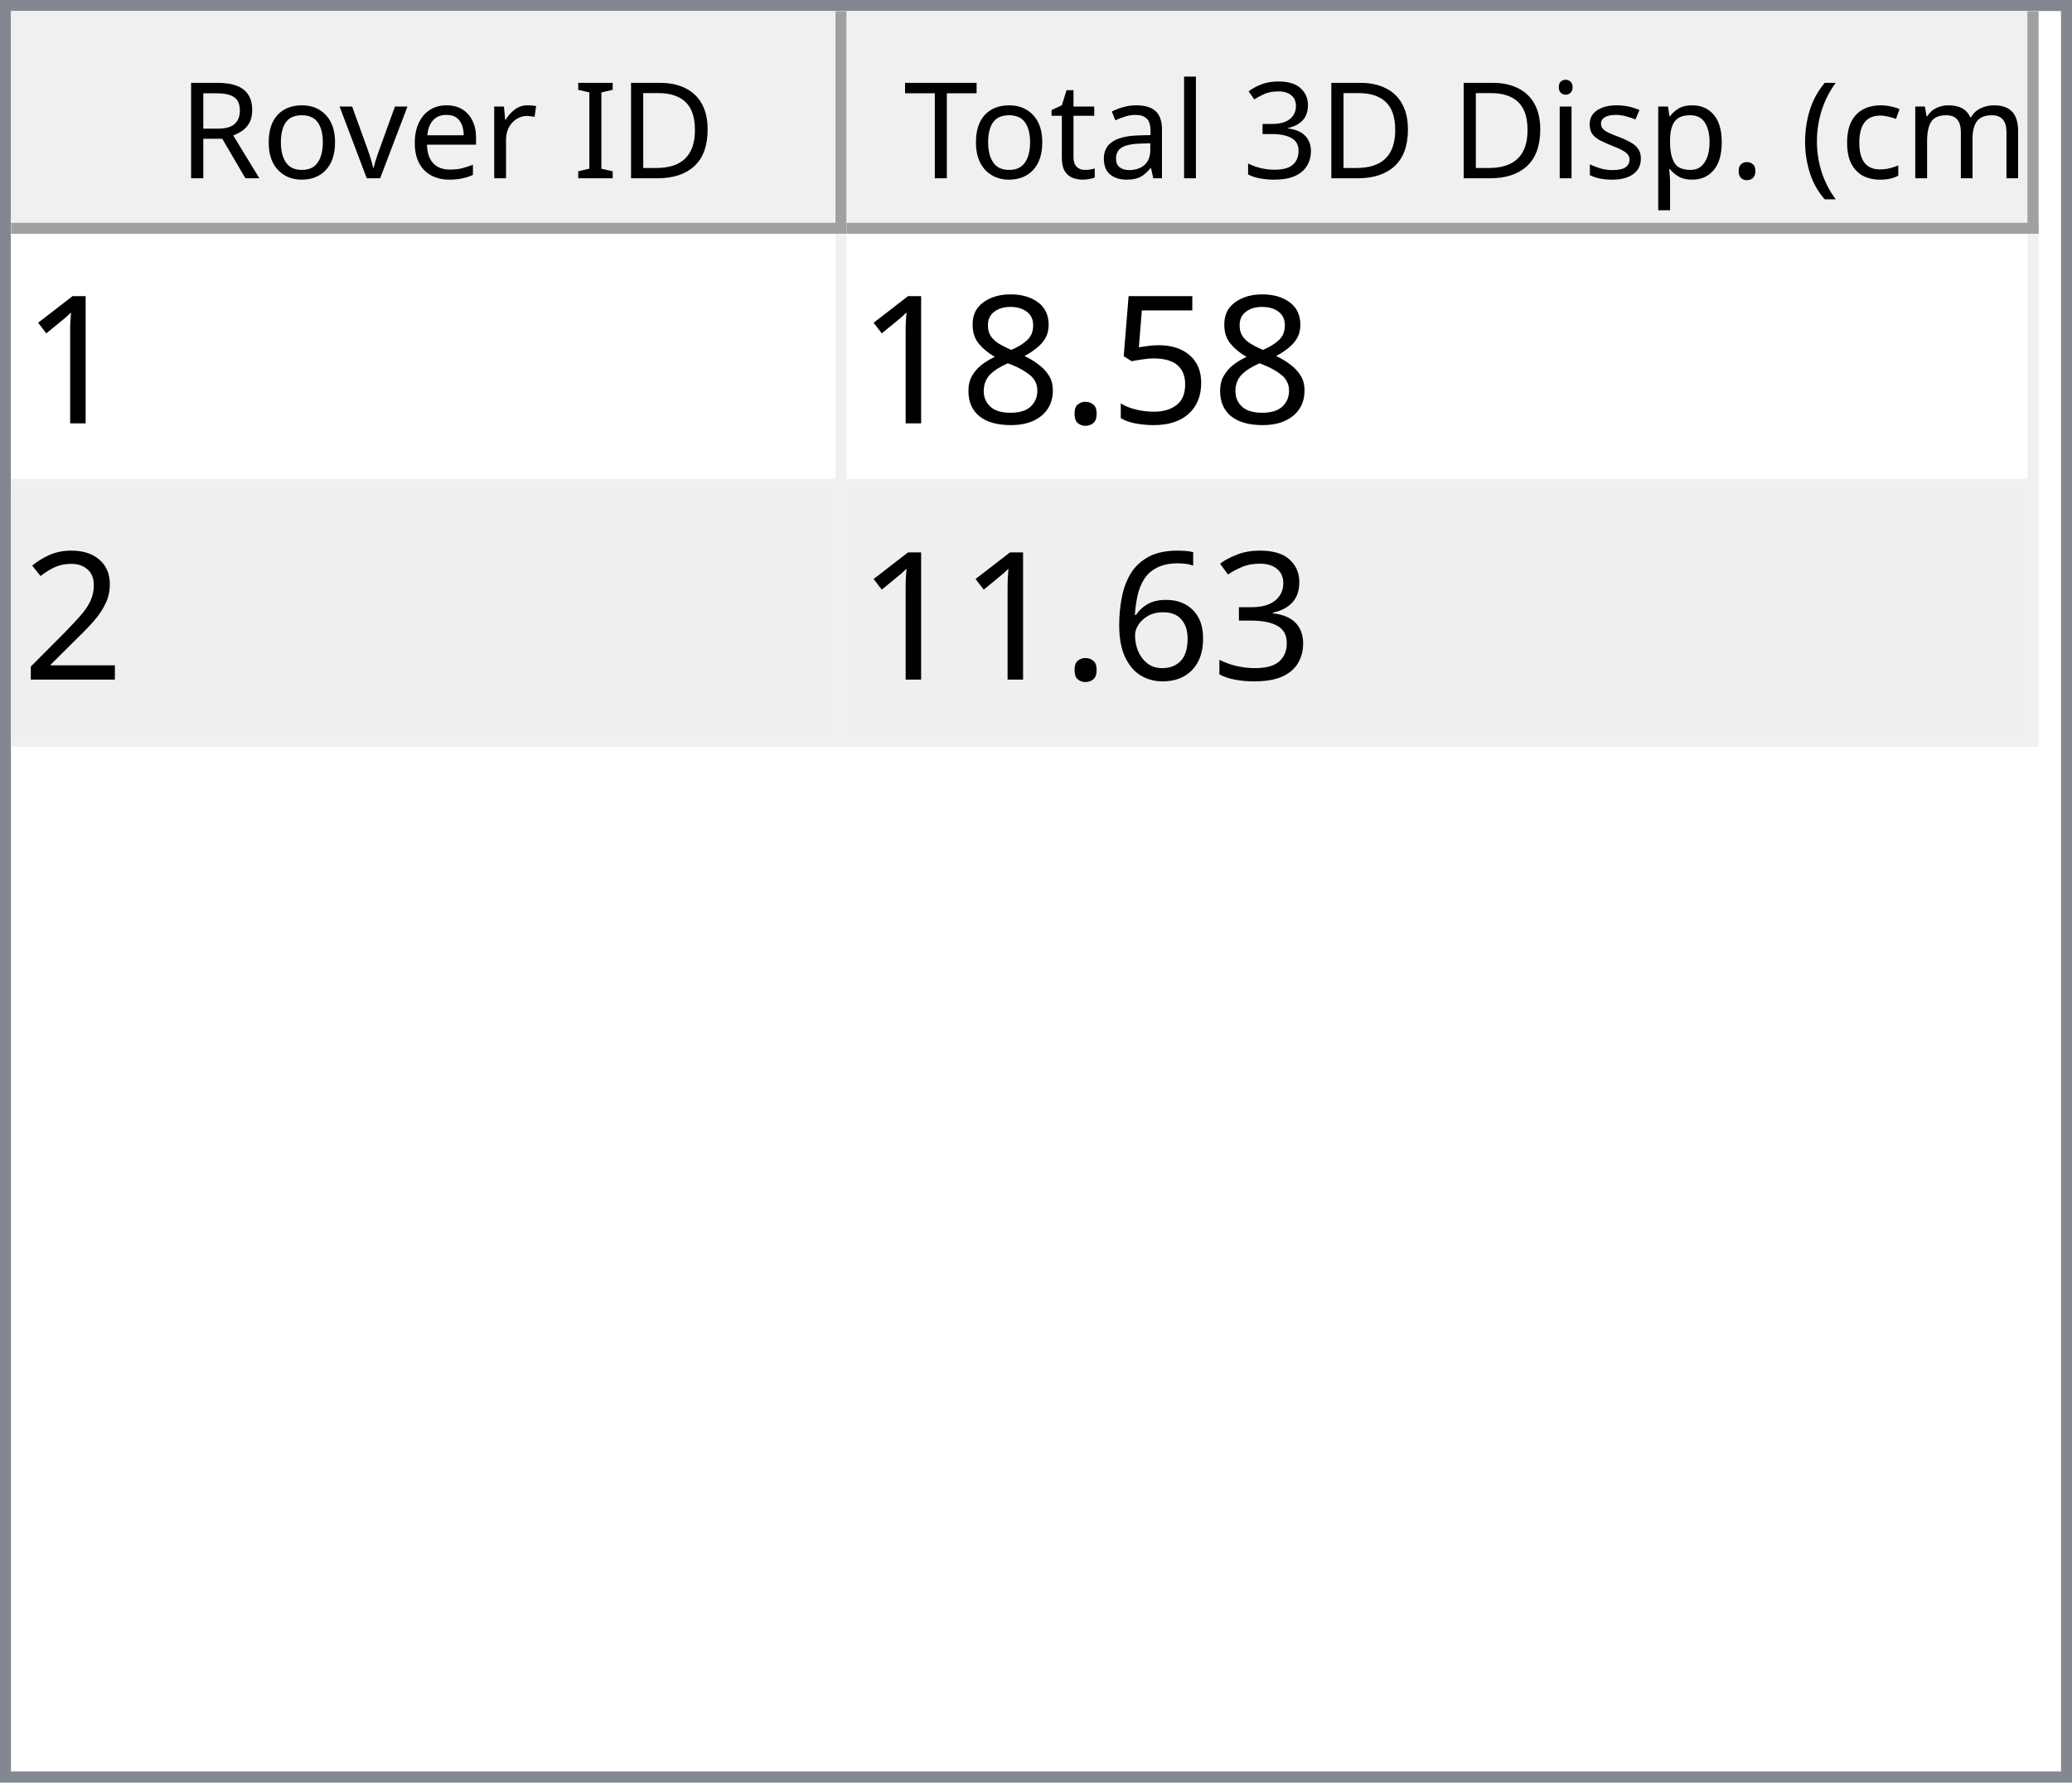
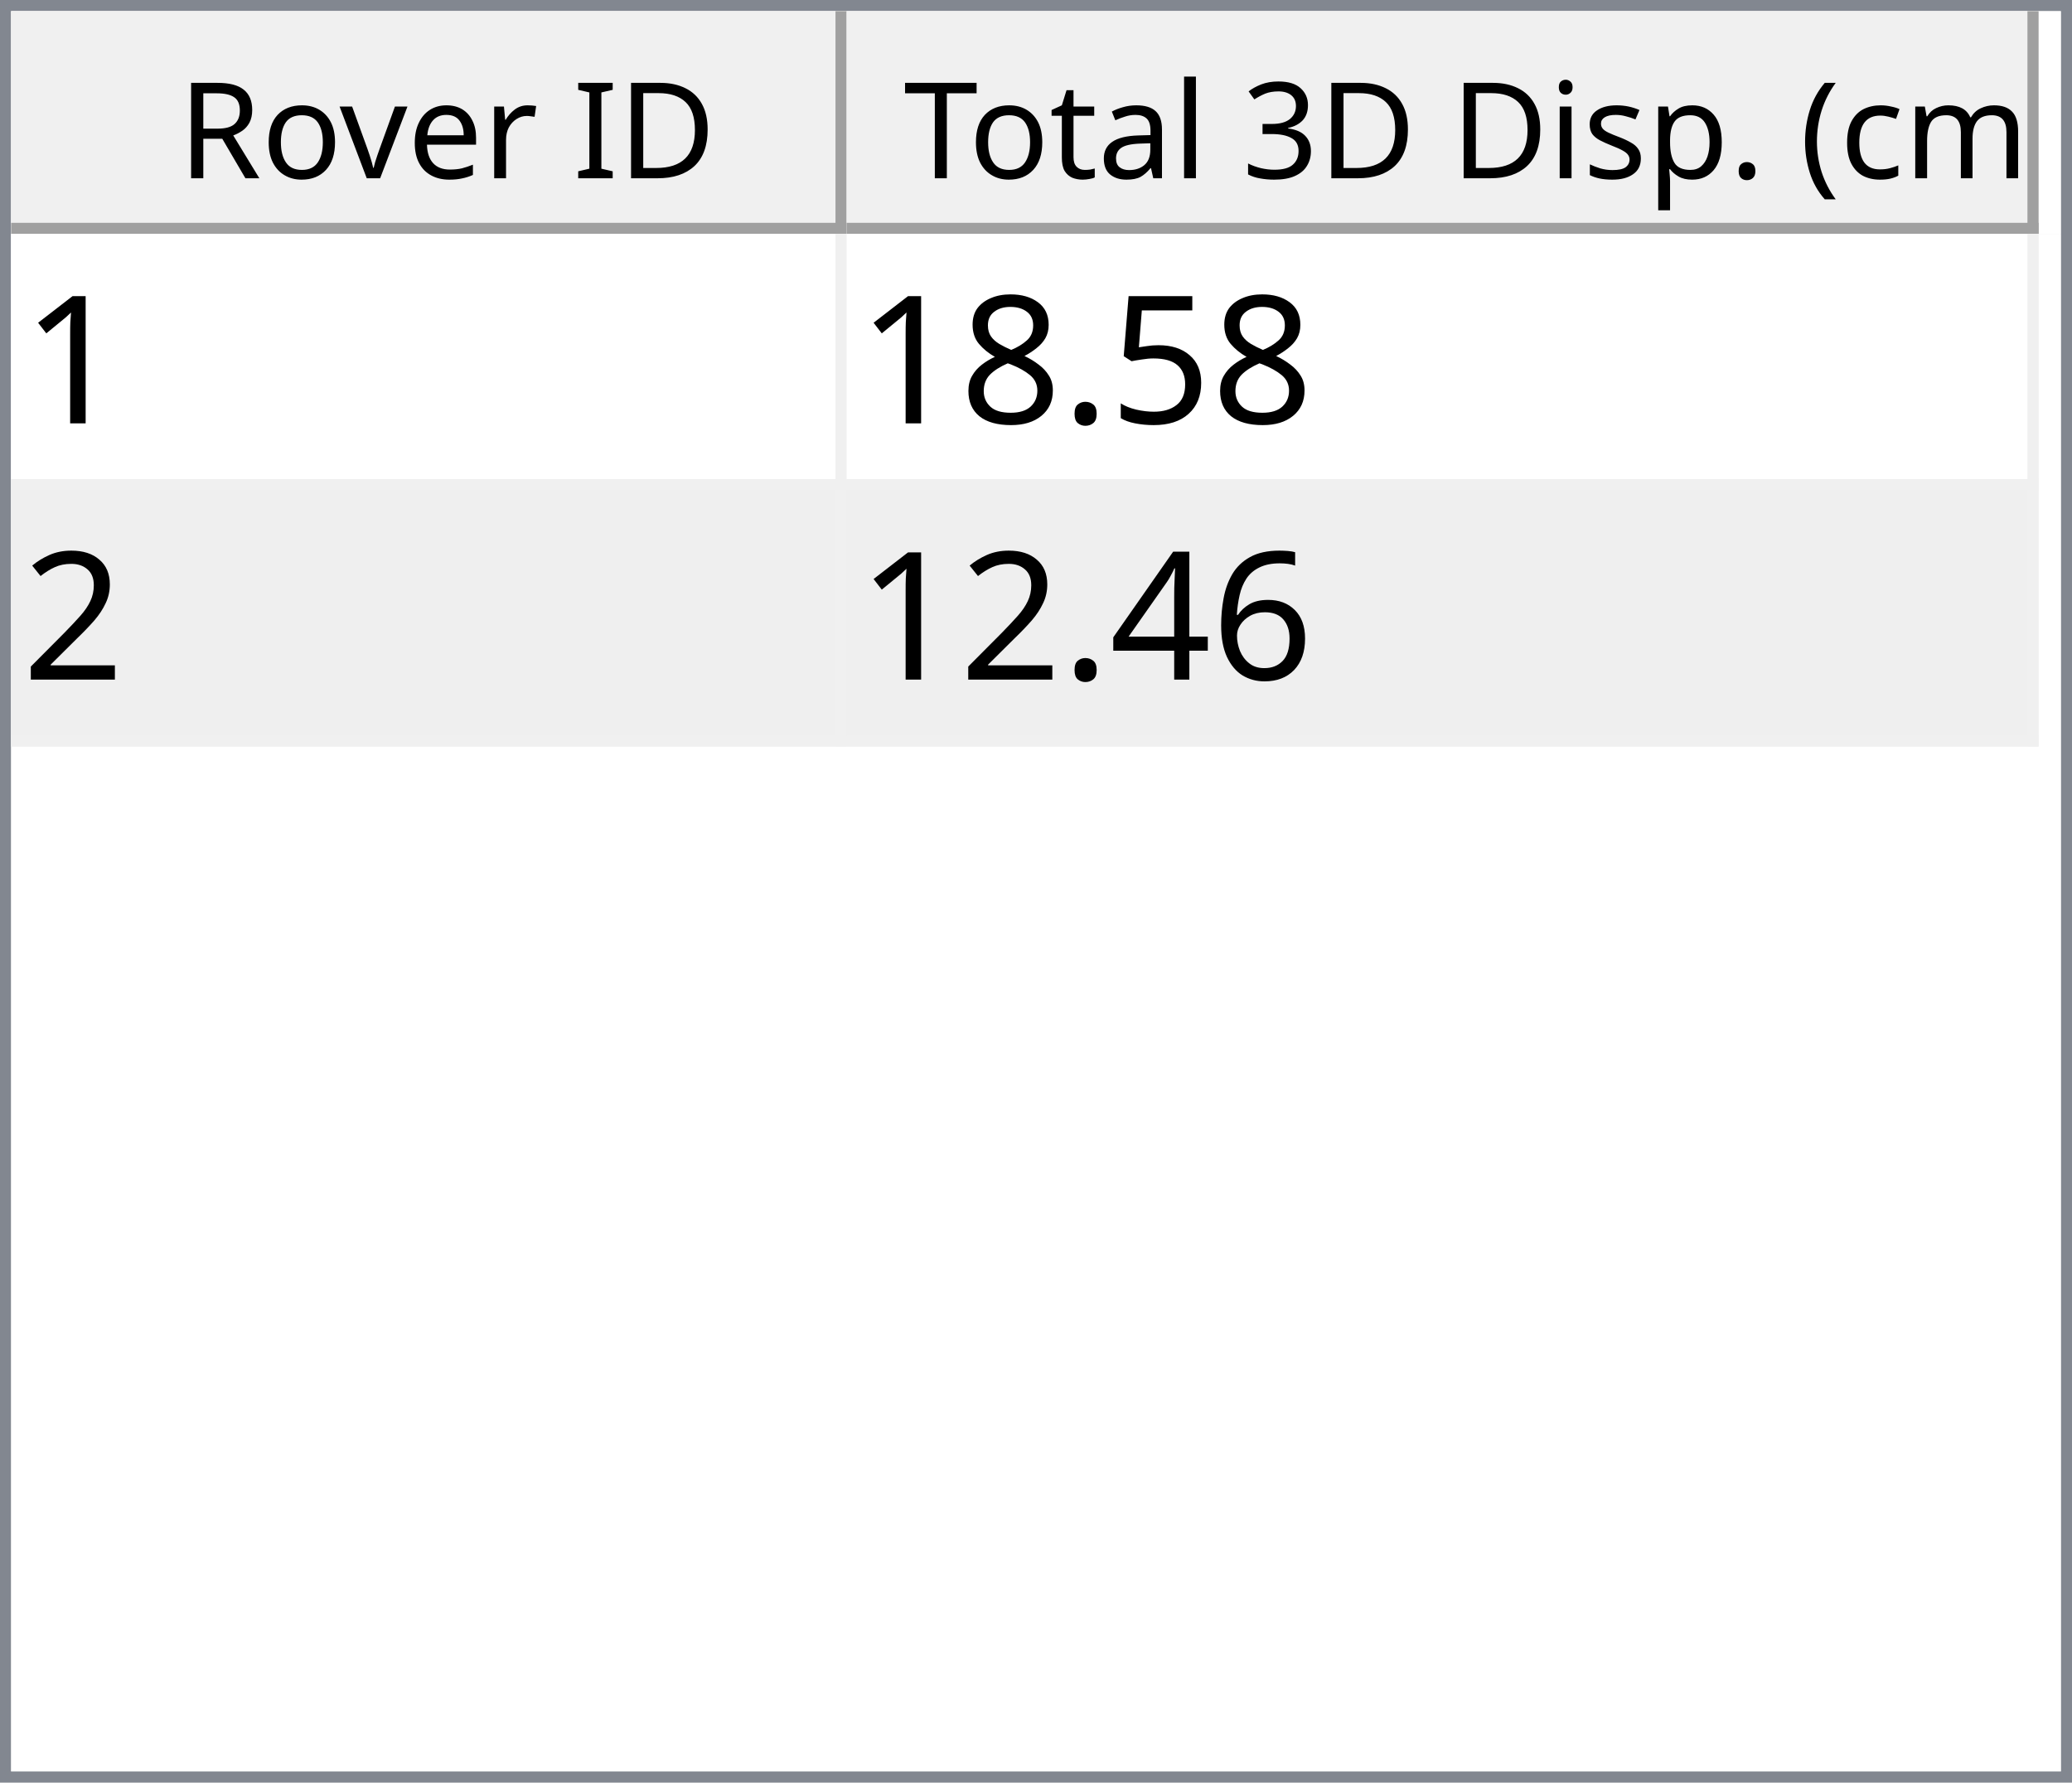
<svg xmlns="http://www.w3.org/2000/svg" style="fill-opacity:1; color-rendering:auto; color-interpolation:auto; text-rendering:auto; stroke:black; stroke-linecap:square; stroke-miterlimit:10; shape-rendering:auto; stroke-opacity:1; fill:black; stroke-dasharray:none; font-weight:normal; stroke-width:1; font-family:'Dialog'; font-style:normal; stroke-linejoin:miter; font-size:12px; stroke-dashoffset:0; image-rendering:auto;" width="186" height="160">
  <defs id="genericDefs" />
  <g>
    <defs id="defs1">
      <clipPath clipPathUnits="userSpaceOnUse" id="clipPath1">
        <path d="M0 0 L186 0 L186 160 L0 160 L0 0 Z" />
      </clipPath>
      <clipPath clipPathUnits="userSpaceOnUse" id="clipPath2">
        <path d="M0 0 L0 160 L186 160 L186 0 Z" />
      </clipPath>
      <clipPath clipPathUnits="userSpaceOnUse" id="clipPath3">
        <path d="M0 0 L0 20 L184 20 L184 0 Z" />
      </clipPath>
      <clipPath clipPathUnits="userSpaceOnUse" id="clipPath4">
        <path d="M0 0 L0 20 L75 20 L75 0 Z" />
      </clipPath>
      <clipPath clipPathUnits="userSpaceOnUse" id="clipPath5">
        <path d="M1 1 L1 19 L74 19 L74 1 Z" />
      </clipPath>
      <clipPath clipPathUnits="userSpaceOnUse" id="clipPath6">
        <path d="M0 0 L0 18 L73 18 L73 0 Z" />
      </clipPath>
      <clipPath clipPathUnits="userSpaceOnUse" id="clipPath7">
        <path d="M-0.5 -0.5 L-0.5 19.5 L74.5 19.5 L74.5 -0.5 Z" />
      </clipPath>
      <clipPath clipPathUnits="userSpaceOnUse" id="clipPath8">
        <path d="M0 0 L0 20 L107 20 L107 0 Z" />
      </clipPath>
      <clipPath clipPathUnits="userSpaceOnUse" id="clipPath9">
        <path d="M1 1 L1 19 L106 19 L106 1 Z" />
      </clipPath>
      <clipPath clipPathUnits="userSpaceOnUse" id="clipPath10">
        <path d="M0 0 L0 18 L105 18 L105 0 Z" />
      </clipPath>
      <clipPath clipPathUnits="userSpaceOnUse" id="clipPath11">
        <path d="M-0.5 -0.5 L-0.5 19.5 L106.5 19.5 L106.5 -0.5 Z" />
      </clipPath>
      <clipPath clipPathUnits="userSpaceOnUse" id="clipPath12">
        <path d="M0 0 L0 138 L184 138 L184 0 Z" />
      </clipPath>
      <clipPath clipPathUnits="userSpaceOnUse" id="clipPath13">
        <path d="M0 0 L0 46 L182 46 L182 0 Z" />
      </clipPath>
      <clipPath clipPathUnits="userSpaceOnUse" id="clipPath14">
        <path d="M-0.5 -0.5 L-0.5 45.5 L181.5 45.5 L181.5 -0.5 Z" />
      </clipPath>
      <clipPath clipPathUnits="userSpaceOnUse" id="clipPath15">
        <path d="M0 0 L0 22 L74 22 L74 0 Z" />
      </clipPath>
      <clipPath clipPathUnits="userSpaceOnUse" id="clipPath16">
        <path d="M0 0 L0 22 L106 22 L106 0 Z" />
      </clipPath>
      <font horiz-adv-x="64.551" id="font1">
        <font-face ascent="107.91" descent="25.098" units-per-em="100" style="font-style:normal; font-family:Segoe UI; font-weight:normal;" />
        <missing-glyph horiz-adv-x="64.551" d="M8.109 0 L8.109 68.266 L56.453 68.266 L56.453 0 L8.109 0 ZM15.328 7.234 L49.219 7.234 L49.219 61.031 L15.328 61.031 L15.328 7.234 Z" />
        <glyph unicode="D" horiz-adv-x="70.117" d="M9.188 0 L9.188 70.016 L28.516 70.016 Q65.531 70.016 65.531 35.891 Q65.531 19.672 55.25 9.836 Q44.969 0 27.734 0 L9.188 0 ZM17.391 62.594 L17.391 7.422 L27.828 7.422 Q41.609 7.422 49.273 14.797 Q56.938 22.172 56.938 35.688 Q56.938 62.594 28.328 62.594 L17.391 62.594 Z" />
        <glyph unicode="I" horiz-adv-x="26.611" d="M17.391 0 L9.188 0 L9.188 70.016 L17.391 70.016 L17.391 0 Z" />
        <glyph unicode=" " horiz-adv-x="27.393" d="" />
        <glyph unicode="r" horiz-adv-x="34.766" d="M34.188 41.891 Q32.078 43.5 28.125 43.5 Q23 43.5 19.555 38.672 Q16.109 33.844 16.109 25.484 L16.109 0 L8.109 0 L8.109 50 L16.109 50 L16.109 39.703 L16.312 39.703 Q18.016 44.969 21.531 47.922 Q25.047 50.875 29.391 50.875 Q32.516 50.875 34.188 50.203 L34.188 41.891 Z" />
        <glyph unicode="e" horiz-adv-x="52.295" d="M48.297 23 L12.984 23 Q13.188 14.656 17.484 10.109 Q21.781 5.562 29.297 5.562 Q37.75 5.562 44.828 11.141 L44.828 3.609 Q38.234 -1.172 27.391 -1.172 Q16.797 -1.172 10.742 5.641 Q4.688 12.453 4.688 24.812 Q4.688 36.469 11.305 43.82 Q17.922 51.172 27.734 51.172 Q37.547 51.172 42.922 44.828 Q48.297 38.484 48.297 27.203 L48.297 23 ZM40.094 29.781 Q40.047 36.719 36.75 40.578 Q33.453 44.438 27.594 44.438 Q21.922 44.438 17.969 40.383 Q14.016 36.328 13.094 29.781 L40.094 29.781 Z" />
        <glyph unicode="v" horiz-adv-x="47.9" d="M47.406 50 L27.484 0 L19.625 0 L0.688 50 L9.469 50 L22.172 13.672 Q23.578 9.672 23.922 6.688 L24.125 6.688 Q24.609 10.453 25.688 13.484 L38.969 50 L47.406 50 Z" />
        <glyph unicode="o" horiz-adv-x="58.594" d="M29 -1.172 Q17.922 -1.172 11.305 5.836 Q4.688 12.844 4.688 24.422 Q4.688 37.016 11.57 44.094 Q18.453 51.172 30.172 51.172 Q41.359 51.172 47.633 44.289 Q53.906 37.406 53.906 25.203 Q53.906 13.234 47.141 6.031 Q40.375 -1.172 29 -1.172 ZM29.594 44.438 Q21.875 44.438 17.383 39.188 Q12.891 33.938 12.891 24.703 Q12.891 15.828 17.43 10.695 Q21.969 5.562 29.594 5.562 Q37.359 5.562 41.531 10.594 Q45.703 15.625 45.703 24.906 Q45.703 34.281 41.531 39.359 Q37.359 44.438 29.594 44.438 Z" />
        <glyph unicode="R" horiz-adv-x="59.814" d="M59.375 0 L49.609 0 L37.891 19.625 Q36.281 22.359 34.766 24.289 Q33.25 26.219 31.664 27.438 Q30.078 28.656 28.25 29.219 Q26.422 29.781 24.125 29.781 L17.391 29.781 L17.391 0 L9.188 0 L9.188 70.016 L30.078 70.016 Q34.672 70.016 38.555 68.867 Q42.438 67.719 45.289 65.375 Q48.141 63.031 49.758 59.547 Q51.375 56.062 51.375 51.375 Q51.375 47.703 50.273 44.656 Q49.172 41.609 47.148 39.211 Q45.125 36.812 42.266 35.133 Q39.406 33.453 35.844 32.516 L35.844 32.328 Q37.594 31.547 38.891 30.547 Q40.188 29.547 41.359 28.18 Q42.531 26.812 43.68 25.078 Q44.828 23.344 46.234 21.047 L59.375 0 ZM17.391 62.594 L17.391 37.203 L28.516 37.203 Q31.594 37.203 34.203 38.133 Q36.812 39.062 38.719 40.797 Q40.625 42.531 41.703 45.047 Q42.781 47.562 42.781 50.688 Q42.781 56.297 39.141 59.445 Q35.5 62.594 28.609 62.594 L17.391 62.594 Z" />
        <glyph unicode=")" horiz-adv-x="30.176" d="M8.297 -15.922 L1.172 -15.922 Q16.406 2.344 16.406 26.812 Q16.406 51.469 1.078 70.016 L8.297 70.016 Q23.531 52.156 23.531 26.703 Q23.531 1.375 8.297 -15.922 Z" />
        <glyph unicode="m" horiz-adv-x="86.133" d="M79.109 0 L71.094 0 L71.094 28.719 Q71.094 37.016 68.531 40.727 Q65.969 44.438 59.906 44.438 Q54.781 44.438 51.195 39.75 Q47.609 35.062 47.609 28.516 L47.609 0 L39.594 0 L39.594 29.688 Q39.594 44.438 28.219 44.438 Q22.953 44.438 19.531 40.016 Q16.109 35.594 16.109 28.516 L16.109 0 L8.109 0 L8.109 50 L16.109 50 L16.109 42.094 L16.312 42.094 Q21.625 51.172 31.844 51.172 Q36.969 51.172 40.773 48.312 Q44.578 45.453 46 40.828 Q51.562 51.172 62.594 51.172 Q79.109 51.172 79.109 30.812 L79.109 0 Z" />
        <glyph unicode="c" horiz-adv-x="46.191" d="M42.188 2.297 Q36.422 -1.172 28.516 -1.172 Q17.828 -1.172 11.258 5.789 Q4.688 12.75 4.688 23.828 Q4.688 36.188 11.766 43.68 Q18.844 51.172 30.672 51.172 Q37.25 51.172 42.281 48.734 L42.281 40.531 Q36.719 44.438 30.375 44.438 Q22.703 44.438 17.797 38.945 Q12.891 33.453 12.891 24.516 Q12.891 15.719 17.508 10.641 Q22.125 5.562 29.891 5.562 Q36.422 5.562 42.188 9.906 L42.188 2.297 Z" />
        <glyph unicode="(" horiz-adv-x="30.176" d="M29.109 -15.922 L21.969 -15.922 Q6.844 1.375 6.844 26.703 Q6.844 52.156 21.969 70.016 L29.203 70.016 Q13.875 51.469 13.875 26.812 Q13.875 2.344 29.109 -15.922 Z" />
        <glyph unicode="." horiz-adv-x="21.68" d="M10.891 -1.078 Q8.641 -1.078 7.055 0.539 Q5.469 2.156 5.469 4.391 Q5.469 6.641 7.055 8.273 Q8.641 9.906 10.891 9.906 Q13.188 9.906 14.797 8.273 Q16.406 6.641 16.406 4.391 Q16.406 2.156 14.797 0.539 Q13.188 -1.078 10.891 -1.078 Z" />
        <glyph unicode="p" horiz-adv-x="58.789" d="M16.312 7.234 L16.109 7.234 L16.109 -23 L8.109 -23 L8.109 50 L16.109 50 L16.109 41.219 L16.312 41.219 Q22.219 51.172 33.594 51.172 Q43.266 51.172 48.688 44.461 Q54.109 37.75 54.109 26.469 Q54.109 13.922 48 6.375 Q41.891 -1.172 31.297 -1.172 Q21.578 -1.172 16.312 7.234 ZM16.109 27.391 L16.109 20.406 Q16.109 14.203 20.141 9.883 Q24.172 5.562 30.375 5.562 Q37.641 5.562 41.773 11.133 Q45.906 16.703 45.906 26.609 Q45.906 34.969 42.047 39.703 Q38.188 44.438 31.594 44.438 Q24.609 44.438 20.359 39.578 Q16.109 34.719 16.109 27.391 Z" />
        <glyph unicode="s" horiz-adv-x="42.432" d="M5.078 1.812 L5.078 10.406 Q11.625 5.562 19.484 5.562 Q30.031 5.562 30.031 12.594 Q30.031 14.594 29.125 15.992 Q28.219 17.391 26.68 18.461 Q25.141 19.531 23.07 20.383 Q21 21.234 18.609 22.172 Q15.281 23.484 12.766 24.828 Q10.25 26.172 8.57 27.859 Q6.891 29.547 6.031 31.695 Q5.172 33.844 5.172 36.719 Q5.172 40.234 6.789 42.945 Q8.406 45.656 11.086 47.484 Q13.766 49.312 17.211 50.242 Q20.656 51.172 24.312 51.172 Q30.812 51.172 35.938 48.922 L35.938 40.828 Q30.422 44.438 23.25 44.438 Q21 44.438 19.195 43.922 Q17.391 43.406 16.094 42.477 Q14.797 41.547 14.086 40.258 Q13.375 38.969 13.375 37.406 Q13.375 35.453 14.086 34.133 Q14.797 32.812 16.164 31.789 Q17.531 30.766 19.484 29.938 Q21.438 29.109 23.922 28.125 Q27.25 26.859 29.883 25.516 Q32.516 24.172 34.375 22.484 Q36.234 20.797 37.234 18.602 Q38.234 16.406 38.234 13.375 Q38.234 9.672 36.602 6.938 Q34.969 4.203 32.234 2.398 Q29.5 0.594 25.93 -0.289 Q22.359 -1.172 18.453 -1.172 Q10.75 -1.172 5.078 1.812 Z" />
        <glyph unicode="i" horiz-adv-x="24.219" d="M12.203 62.703 Q10.062 62.703 8.547 64.164 Q7.031 65.625 7.031 67.875 Q7.031 70.125 8.547 71.609 Q10.062 73.094 12.203 73.094 Q14.406 73.094 15.945 71.609 Q17.484 70.125 17.484 67.875 Q17.484 65.719 15.945 64.211 Q14.406 62.703 12.203 62.703 ZM16.109 0 L8.109 0 L8.109 50 L16.109 50 L16.109 0 Z" />
        <glyph unicode="3" horiz-adv-x="53.906" d="M46.531 19.828 Q46.531 15.094 44.75 11.211 Q42.969 7.328 39.719 4.57 Q36.469 1.812 31.93 0.297 Q27.391 -1.219 21.922 -1.219 Q11.922 -1.219 6 2.594 L6 11.188 Q13.094 5.609 22.219 5.609 Q25.875 5.609 28.828 6.539 Q31.781 7.469 33.906 9.227 Q36.031 10.984 37.18 13.477 Q38.328 15.969 38.328 19.094 Q38.328 32.812 18.797 32.812 L12.984 32.812 L12.984 39.594 L18.5 39.594 Q35.797 39.594 35.797 52.484 Q35.797 64.406 22.609 64.406 Q15.188 64.406 8.688 59.422 L8.688 67.188 Q15.375 71.188 24.609 71.188 Q29 71.188 32.57 69.969 Q36.141 68.75 38.68 66.555 Q41.219 64.359 42.609 61.281 Q44 58.203 44 54.5 Q44 40.672 30.031 36.719 L30.031 36.531 Q33.594 36.141 36.625 34.797 Q39.656 33.453 41.852 31.305 Q44.047 29.156 45.289 26.25 Q46.531 23.344 46.531 19.828 Z" />
        <glyph unicode="l" horiz-adv-x="24.219" d="M16.109 0 L8.109 0 L8.109 74.031 L16.109 74.031 L16.109 0 Z" />
        <glyph unicode="a" horiz-adv-x="50.879" d="M43.891 0 L35.891 0 L35.891 7.812 L35.688 7.812 Q30.469 -1.172 20.312 -1.172 Q12.844 -1.172 8.617 2.781 Q4.391 6.734 4.391 13.281 Q4.391 27.297 20.906 29.594 L35.891 31.688 Q35.891 44.438 25.594 44.438 Q16.547 44.438 9.281 38.281 L9.281 46.484 Q16.656 51.172 26.266 51.172 Q43.891 51.172 43.891 32.516 L43.891 0 ZM35.891 25.297 L23.828 23.641 Q18.266 22.859 15.43 20.875 Q12.594 18.891 12.594 13.875 Q12.594 10.203 15.211 7.883 Q17.828 5.562 22.172 5.562 Q28.125 5.562 32.008 9.742 Q35.891 13.922 35.891 20.312 L35.891 25.297 Z" />
        <glyph unicode="t" horiz-adv-x="33.887" d="M31.297 0.484 Q28.469 -1.078 23.828 -1.078 Q10.688 -1.078 10.688 13.578 L10.688 43.172 L2.094 43.172 L2.094 50 L10.688 50 L10.688 62.203 L18.703 64.797 L18.703 50 L31.297 50 L31.297 43.172 L18.703 43.172 L18.703 14.984 Q18.703 9.969 20.414 7.82 Q22.125 5.672 26.078 5.672 Q29.109 5.672 31.297 7.328 L31.297 0.484 Z" />
        <glyph unicode="T" horiz-adv-x="52.393" d="M50.594 62.594 L30.375 62.594 L30.375 0 L22.172 0 L22.172 62.594 L2 62.594 L2 70.016 L50.594 70.016 L50.594 62.594 Z" />
      </font>
      <font horiz-adv-x="75.0" id="font2">
        <font-face ascent="100.537" descent="21.973" units-per-em="100" style="font-style:normal; font-family:sans-serif; font-weight:normal;" />
        <missing-glyph horiz-adv-x="75.0" d="M12.5 0 L12.5 62.5 L62.5 62.5 L62.5 0 L12.5 0 ZM14.062 1.562 L60.938 1.562 L60.938 60.938 L14.062 60.938 L14.062 1.562 Z" />
        <glyph unicode="1" horiz-adv-x="55.615" d="M37.25 0 L28.469 0 L28.469 56 Q25.297 52.984 20.141 49.953 Q14.984 46.922 10.891 45.406 L10.891 53.906 Q18.266 57.375 23.781 62.305 Q29.297 67.234 31.594 71.875 L37.25 71.875 L37.25 0 Z" />
        <glyph unicode="5" horiz-adv-x="55.615" d="M4.156 18.75 L13.375 19.531 Q14.406 12.797 18.141 9.398 Q21.875 6 27.156 6 Q33.5 6 37.891 10.789 Q42.281 15.578 42.281 23.484 Q42.281 31 38.062 35.352 Q33.844 39.703 27 39.703 Q22.75 39.703 19.336 37.773 Q15.922 35.844 13.969 32.766 L5.719 33.844 L12.641 70.609 L48.25 70.609 L48.25 62.203 L19.672 62.203 L15.828 42.969 Q22.266 47.469 29.344 47.469 Q38.719 47.469 45.164 40.969 Q51.609 34.469 51.609 24.266 Q51.609 14.547 45.953 7.469 Q39.062 -1.219 27.156 -1.219 Q17.391 -1.219 11.211 4.25 Q5.031 9.719 4.156 18.75 Z" />
        <glyph unicode="." horiz-adv-x="27.783" d="M9.078 0 L9.078 10.016 L19.094 10.016 L19.094 0 L9.078 0 Z" />
        <glyph unicode="8" horiz-adv-x="55.615" d="M17.672 38.812 Q12.203 40.828 9.57 44.539 Q6.938 48.25 6.938 53.422 Q6.938 61.234 12.555 66.555 Q18.172 71.875 27.484 71.875 Q36.859 71.875 42.578 66.43 Q48.297 60.984 48.297 53.172 Q48.297 48.188 45.68 44.508 Q43.062 40.828 37.75 38.812 Q44.344 36.672 47.781 31.883 Q51.219 27.094 51.219 20.453 Q51.219 11.281 44.727 5.031 Q38.234 -1.219 27.641 -1.219 Q17.047 -1.219 10.547 5.055 Q4.047 11.328 4.047 20.703 Q4.047 27.688 7.594 32.398 Q11.141 37.109 17.672 38.812 ZM15.922 53.719 Q15.922 48.641 19.195 45.414 Q22.469 42.188 27.688 42.188 Q32.766 42.188 36.016 45.383 Q39.266 48.578 39.266 53.219 Q39.266 58.062 35.914 61.359 Q32.562 64.656 27.594 64.656 Q22.562 64.656 19.242 61.43 Q15.922 58.203 15.922 53.719 ZM13.094 20.656 Q13.094 16.891 14.875 13.375 Q16.656 9.859 20.172 7.93 Q23.688 6 27.734 6 Q34.031 6 38.133 10.055 Q42.234 14.109 42.234 20.359 Q42.234 26.703 38.016 30.859 Q33.797 35.016 27.438 35.016 Q21.234 35.016 17.164 30.914 Q13.094 26.812 13.094 20.656 Z" />
        <glyph unicode="2" horiz-adv-x="55.615" d="M50.344 8.453 L50.344 0 L3.031 0 Q2.938 3.172 4.047 6.109 Q5.859 10.938 9.836 15.625 Q13.812 20.312 21.344 26.469 Q33.016 36.031 37.117 41.625 Q41.219 47.219 41.219 52.203 Q41.219 57.422 37.477 61.008 Q33.734 64.594 27.734 64.594 Q21.391 64.594 17.578 60.789 Q13.766 56.984 13.719 50.25 L4.688 51.172 Q5.609 61.281 11.664 66.578 Q17.719 71.875 27.938 71.875 Q38.234 71.875 44.242 66.164 Q50.25 60.453 50.25 52 Q50.25 47.703 48.492 43.555 Q46.734 39.406 42.656 34.812 Q38.578 30.219 29.109 22.219 Q21.188 15.578 18.945 13.211 Q16.703 10.844 15.234 8.453 L50.344 8.453 Z" />
-         <glyph unicode="3" horiz-adv-x="55.615" d="M4.203 18.891 L12.984 20.062 Q14.5 12.594 18.141 9.297 Q21.781 6 27 6 Q33.203 6 37.477 10.297 Q41.75 14.594 41.75 20.953 Q41.75 27 37.797 30.93 Q33.844 34.859 27.734 34.859 Q25.25 34.859 21.531 33.891 L22.516 41.609 Q23.391 41.5 23.922 41.5 Q29.547 41.5 34.039 44.43 Q38.531 47.359 38.531 53.469 Q38.531 58.297 35.258 61.477 Q31.984 64.656 26.812 64.656 Q21.688 64.656 18.266 61.43 Q14.844 58.203 13.875 51.766 L5.078 53.328 Q6.688 62.156 12.398 67.016 Q18.109 71.875 26.609 71.875 Q32.469 71.875 37.398 69.359 Q42.328 66.844 44.945 62.5 Q47.562 58.156 47.562 53.266 Q47.562 48.641 45.07 44.828 Q42.578 41.016 37.703 38.766 Q44.047 37.312 47.562 32.695 Q51.078 28.078 51.078 21.141 Q51.078 11.766 44.242 5.25 Q37.406 -1.266 26.953 -1.266 Q17.531 -1.266 11.305 4.352 Q5.078 9.969 4.203 18.891 Z" />
        <glyph unicode="6" horiz-adv-x="55.615" d="M49.75 54.047 L41.016 53.375 Q39.844 58.547 37.703 60.891 Q34.125 64.656 28.906 64.656 Q24.703 64.656 21.531 62.312 Q17.391 59.281 14.992 53.469 Q12.594 47.656 12.5 36.922 Q15.672 41.75 20.266 44.094 Q24.859 46.438 29.891 46.438 Q38.672 46.438 44.852 39.969 Q51.031 33.5 51.031 23.25 Q51.031 16.5 48.125 10.719 Q45.219 4.938 40.141 1.859 Q35.062 -1.219 28.609 -1.219 Q17.625 -1.219 10.695 6.859 Q3.766 14.938 3.766 33.5 Q3.766 54.25 11.422 63.672 Q18.109 71.875 29.438 71.875 Q37.891 71.875 43.289 67.141 Q48.688 62.406 49.75 54.047 ZM13.875 23.188 Q13.875 18.656 15.797 14.508 Q17.719 10.359 21.188 8.18 Q24.656 6 28.469 6 Q34.031 6 38.039 10.492 Q42.047 14.984 42.047 22.703 Q42.047 30.125 38.086 34.398 Q34.125 38.672 28.125 38.672 Q22.172 38.672 18.023 34.398 Q13.875 30.125 13.875 23.188 Z" />
+         <glyph unicode="4" horiz-adv-x="55.615" d="M32.328 0 L32.328 17.141 L1.266 17.141 L1.266 25.203 L33.938 71.578 L41.109 71.578 L41.109 25.203 L50.781 25.203 L50.781 17.141 L41.109 17.141 L41.109 0 L32.328 0 ZM32.328 25.203 L32.328 57.469 L9.906 25.203 L32.328 25.203 Z" />
      </font>
    </defs>
    <g style="fill:white; stroke:white;">
      <rect x="0" y="0" width="186" style="clip-path:url(#clipPath1); stroke:none;" height="160" />
    </g>
    <g style="fill:white; text-rendering:optimizeSpeed; color-rendering:optimizeSpeed; image-rendering:optimizeSpeed; shape-rendering:crispEdges; stroke:white; color-interpolation:sRGB;">
      <rect x="0" width="186" height="160" y="0" style="stroke:none;" />
      <path style="stroke:none;" d="M0 160 L186 160 L186 0 L0 0 Z" />
    </g>
    <g style="fill:rgb(240,240,240); font-family:'Segoe UI'; stroke:rgb(240,240,240);">
      <rect x="0" y="0" width="186" style="clip-path:url(#clipPath2); stroke:none;" height="160" />
    </g>
    <g style="fill:rgb(130,135,144); font-family:'Segoe UI'; stroke:rgb(130,135,144);">
      <path d="M0 0 L186 0 L186 160 L0 160 L0 0 ZM1 1 L185 1 L185 159 L1 159 L1 1 Z" style="fill-rule:evenodd; clip-path:url(#clipPath2); stroke:none;" />
    </g>
    <g style="fill:white; font-family:'Segoe UI'; stroke:white;" transform="translate(1,1)">
      <rect x="0" y="0" width="184" style="clip-path:url(#clipPath3); stroke:none;" height="20" />
    </g>
    <g style="fill:rgb(240,240,240); font-family:'Segoe UI'; stroke:rgb(240,240,240);" transform="translate(1,1)">
      <rect x="0" y="0" width="75" style="clip-path:url(#clipPath4); stroke:none;" height="20" />
    </g>
    <g style="font-family:'Segoe UI';" transform="translate(2,2)">
      <text x="14" xml:space="preserve" y="14" style="clip-path:url(#clipPath6); stroke:none;">Rover ID</text>
    </g>
    <g style="fill:rgb(160,160,160); font-family:'Segoe UI'; stroke:rgb(160,160,160); stroke-linejoin:bevel;" transform="translate(1.5,1.5)">
      <line x1="74" x2="74" y1="0" style="fill:none; clip-path:url(#clipPath7);" y2="19" />
    </g>
    <g style="fill:rgb(160,160,160); font-family:'Segoe UI'; stroke:rgb(160,160,160); stroke-linejoin:bevel;" transform="matrix(1,0,0,1,1,1) translate(0.5,0.5)">
      <line x1="0" x2="74" y1="19" style="fill:none; clip-path:url(#clipPath7);" y2="19" />
    </g>
    <g style="fill:rgb(240,240,240); font-family:'Segoe UI'; stroke:rgb(240,240,240);" transform="translate(76,1)">
      <rect x="0" y="0" width="107" style="clip-path:url(#clipPath8); stroke:none;" height="20" />
    </g>
    <g style="font-family:'Segoe UI';" transform="translate(77,2)">
      <text x="1" xml:space="preserve" y="14" style="clip-path:url(#clipPath10); stroke:none;"> Total 3D Disp. (cm)</text>
    </g>
    <g style="fill:rgb(160,160,160); font-family:'Segoe UI'; stroke:rgb(160,160,160); stroke-linejoin:bevel;" transform="translate(76.5,1.5)">
      <line x1="106" x2="106" y1="0" style="fill:none; clip-path:url(#clipPath11);" y2="19" />
    </g>
    <g style="fill:rgb(160,160,160); font-family:'Segoe UI'; stroke:rgb(160,160,160); stroke-linejoin:bevel;" transform="matrix(1,0,0,1,76,1) translate(0.5,0.5)">
      <line x1="0" x2="106" y1="19" style="fill:none; clip-path:url(#clipPath11);" y2="19" />
    </g>
    <g style="fill:white; font-family:'Segoe UI'; stroke:white;" transform="translate(1,21)">
      <rect x="0" y="0" width="184" style="clip-path:url(#clipPath12); stroke:none;" height="138" />
    </g>
    <g style="fill:rgb(240,240,240); font-size:16px; font-family:sans-serif; stroke:rgb(240,240,240);" transform="translate(1,21)">
      <rect x="0" y="0" width="182" style="clip-path:url(#clipPath13); stroke:none;" height="46" />
      <line transform="translate(0.5,0.5)" x1="0" x2="181" y1="22" style="clip-path:url(#clipPath14); fill:none; stroke-linejoin:bevel;" y2="22" />
    </g>
    <g transform="matrix(1,0,0,1,1,21) translate(0.5,0.5)" style="fill:rgb(240,240,240); font-size:16px; font-family:sans-serif; stroke:rgb(240,240,240); stroke-linejoin:bevel;">
      <line x1="0" x2="181" y1="45" style="fill:none; clip-path:url(#clipPath14);" y2="45" />
    </g>
    <g transform="matrix(1,0,0,1,1,21) translate(0.5,0.5)" style="fill:rgb(240,240,240); font-size:16px; font-family:sans-serif; stroke:rgb(240,240,240); stroke-linejoin:bevel;">
      <line x1="74" x2="74" y1="0" style="fill:none; clip-path:url(#clipPath14);" y2="45" />
    </g>
    <g transform="matrix(1,0,0,1,1,21) translate(0.5,0.5)" style="fill:rgb(240,240,240); font-size:16px; font-family:sans-serif; stroke:rgb(240,240,240); stroke-linejoin:bevel;">
      <line x1="181" x2="181" y1="0" style="fill:none; clip-path:url(#clipPath14);" y2="45" />
    </g>
    <g style="fill:white; font-size:16px; font-family:sans-serif; stroke:white;" transform="matrix(1,0,0,1,1,21)">
      <rect x="0" y="0" width="74" style="clip-path:url(#clipPath15); stroke:none;" height="22" />
      <text x="1" y="17" style="fill:black; clip-path:url(#clipPath15); stroke:none;" xml:space="preserve">1</text>
    </g>
    <g style="fill:white; font-size:16px; font-family:sans-serif; stroke:white;" transform="matrix(1,0,0,1,1,21) translate(75,0)">
      <rect x="0" y="0" width="106" style="clip-path:url(#clipPath16); stroke:none;" height="22" />
      <text x="1" y="17" style="fill:black; clip-path:url(#clipPath16); stroke:none;" xml:space="preserve">18.58</text>
    </g>
    <g style="fill:rgb(239,239,239); font-size:16px; font-family:sans-serif; stroke:rgb(239,239,239);" transform="matrix(1,0,0,1,1,21) translate(0,23)">
      <rect x="0" y="0" width="74" style="clip-path:url(#clipPath15); stroke:none;" height="22" />
      <text x="1" y="17" style="fill:black; clip-path:url(#clipPath15); stroke:none;" xml:space="preserve">2</text>
    </g>
    <g style="fill:rgb(239,239,239); font-size:16px; font-family:sans-serif; stroke:rgb(239,239,239);" transform="matrix(1,0,0,1,1,21) translate(75,23)">
      <rect x="0" y="0" width="106" style="clip-path:url(#clipPath16); stroke:none;" height="22" />
-       <text x="1" y="17" style="fill:black; clip-path:url(#clipPath16); stroke:none;" xml:space="preserve">11.63</text>
+       <text x="1" y="17" style="fill:black; clip-path:url(#clipPath16); stroke:none;" xml:space="preserve">12.46</text>
    </g>
  </g>
</svg>
